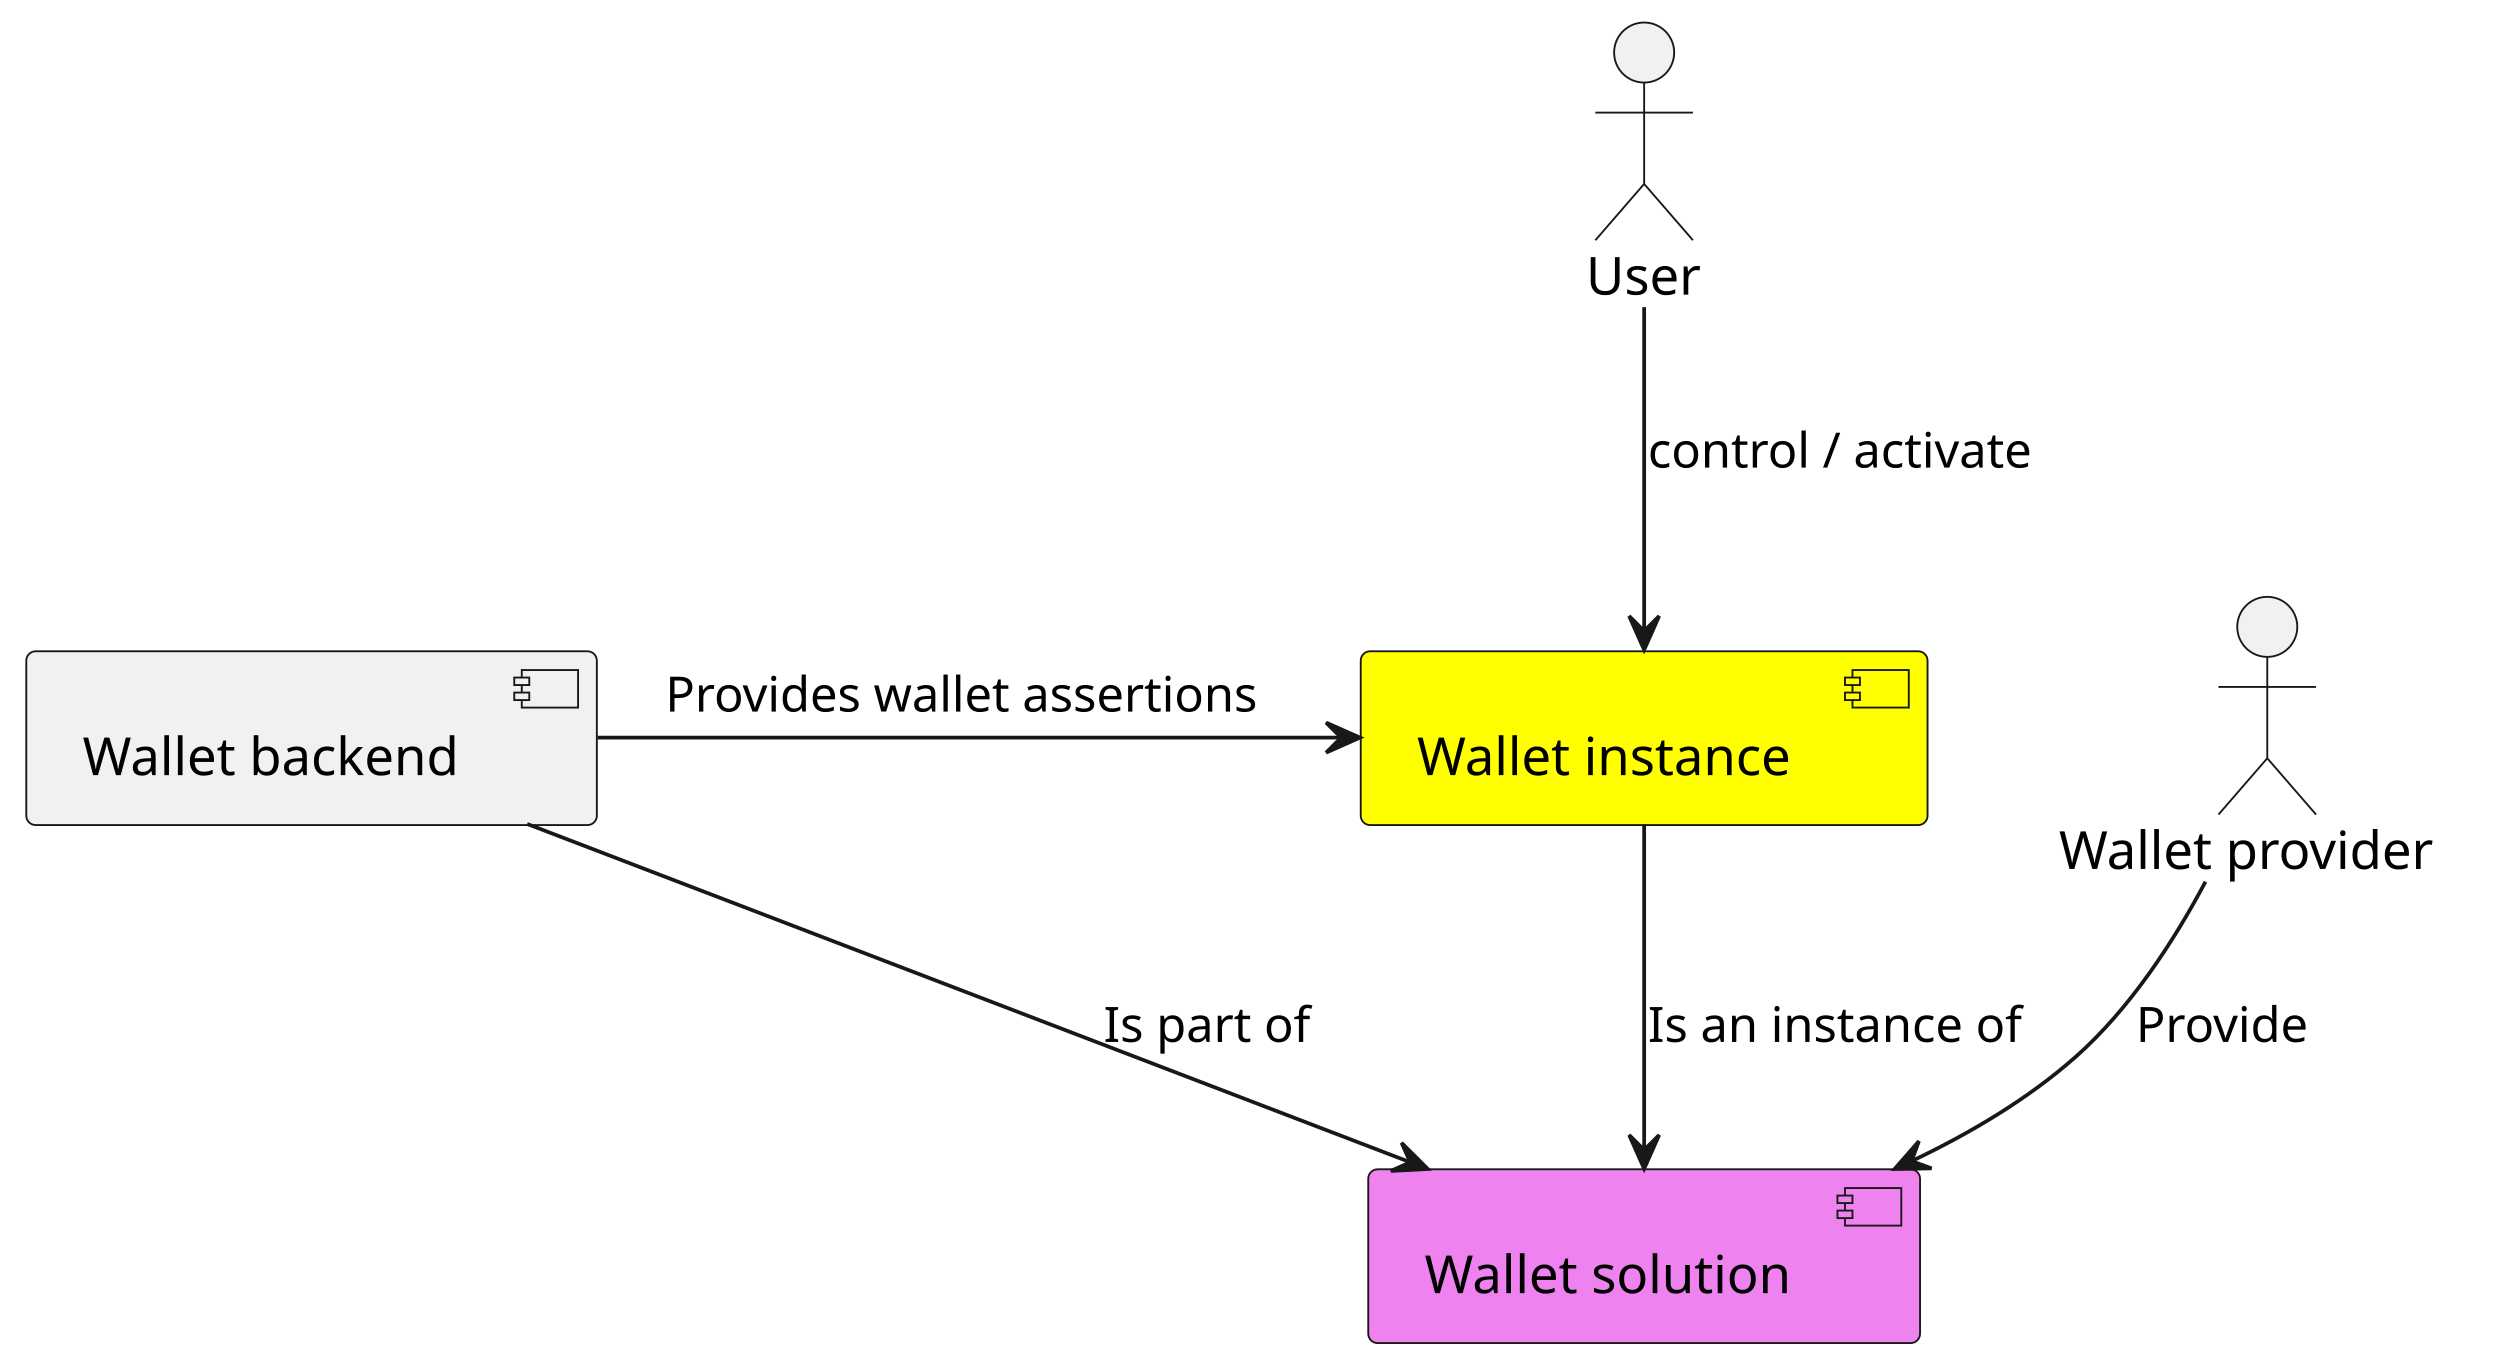
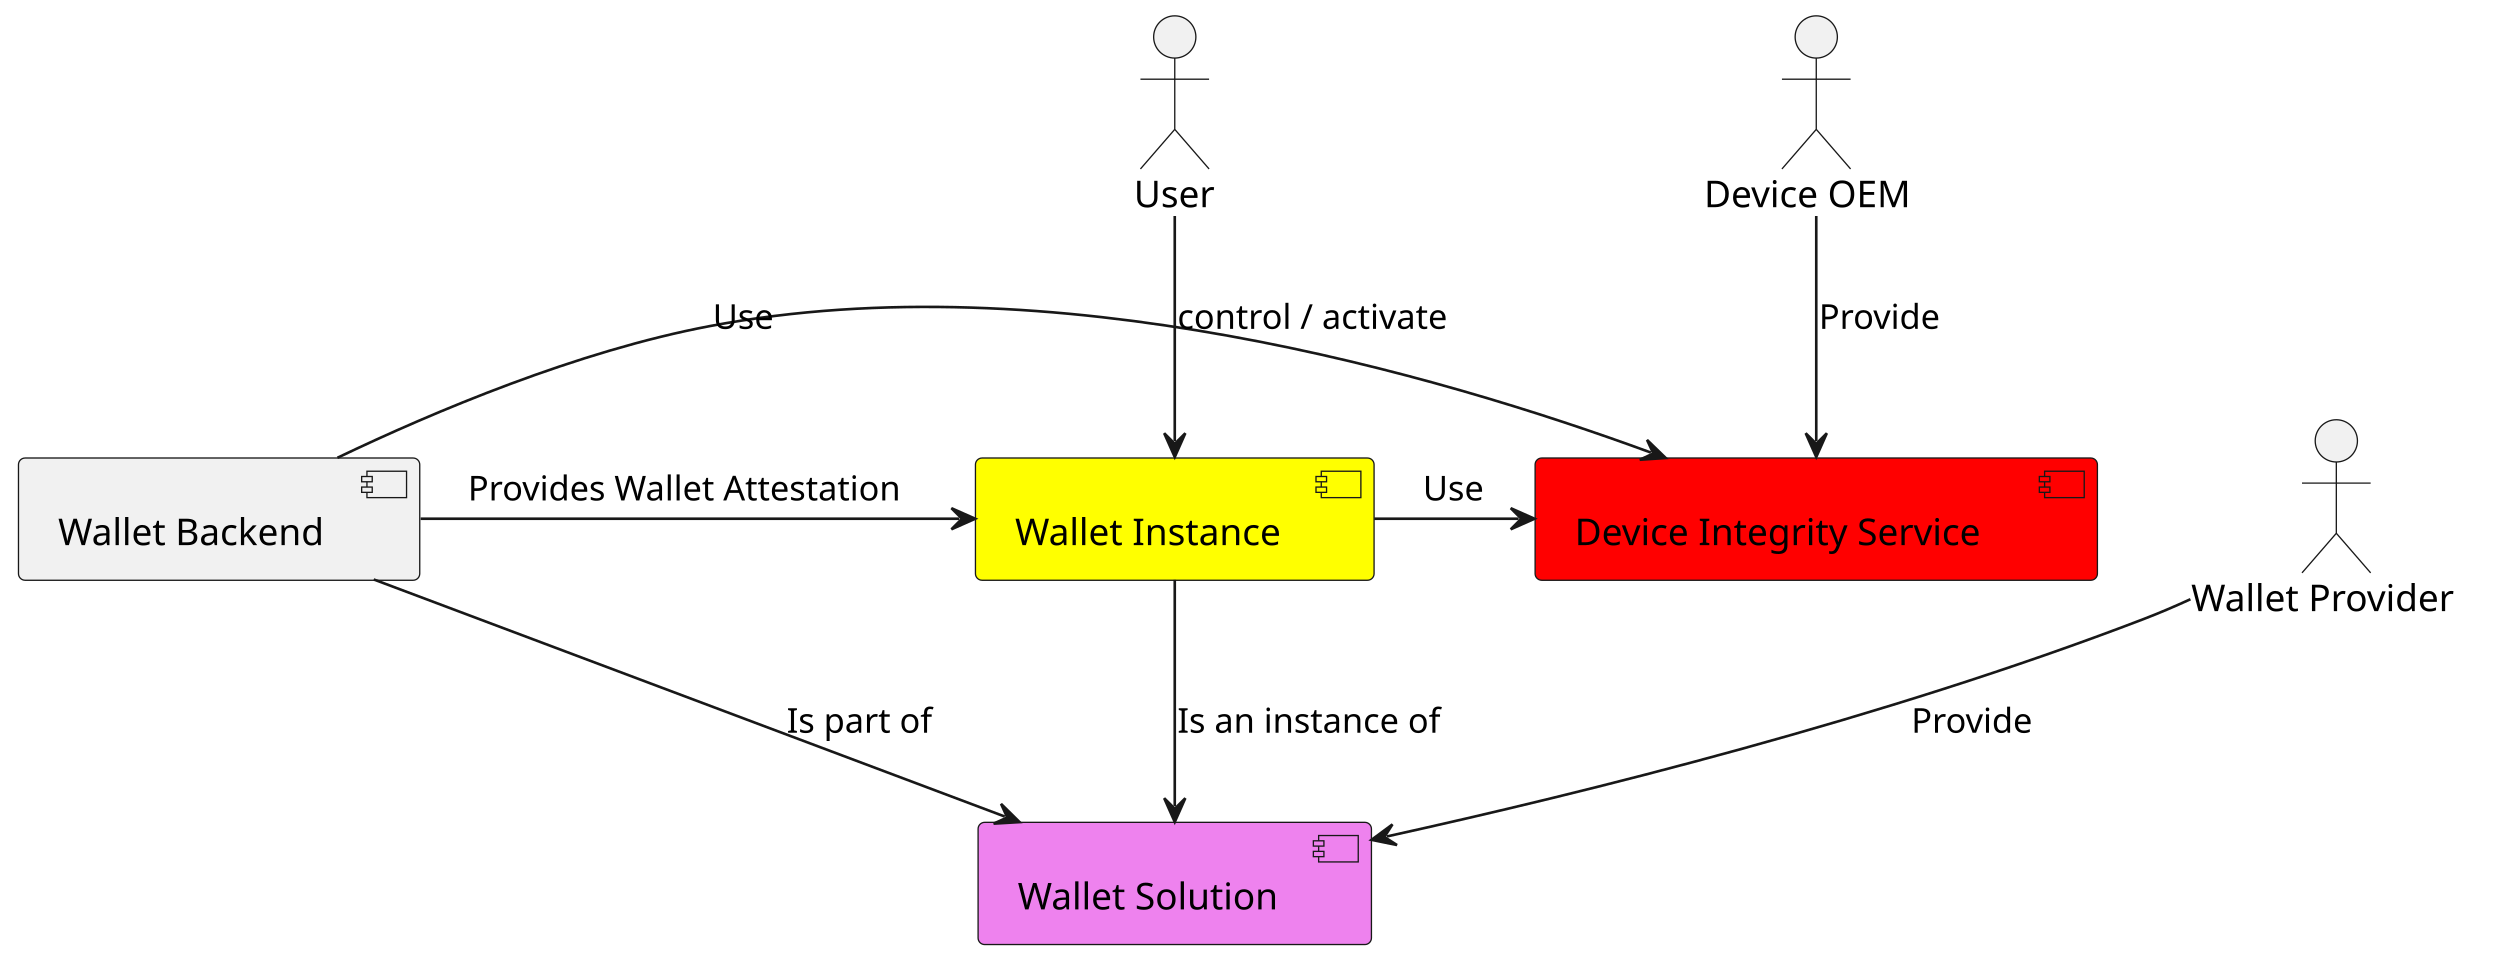
- <svg xmlns="http://www.w3.org/2000/svg" contentStyleType="text/css" height="363px" preserveAspectRatio="none" style="width:666px;height:363px;background:#FFFFFF;" version="1.1" viewBox="0 0 666 363" width="666px" zoomAndPan="magnify">
+ <svg xmlns="http://www.w3.org/2000/svg" contentStyleType="text/css" height="363px" preserveAspectRatio="none" style="width:947px;height:363px;background:#FFFFFF;" version="1.1" viewBox="0 0 947 363" width="947px" zoomAndPan="magnify">
  <defs />
  <g>
    <g id="elem_user">
-       <ellipse cx="438" cy="14" fill="#F1F1F1" rx="8" ry="8" style="stroke:#181818;stroke-width:0.5;" />
-       <path d="M438,22 L438,49 M425,30 L451,30 M438,49 L425,64 M438,49 L451,64 " fill="none" style="stroke:#181818;stroke-width:0.5;" />
-       <text fill="#000000" font-family="sans-serif" font-size="14" lengthAdjust="spacing" textLength="31" x="422.5" y="78.495">User</text>
+       <ellipse cx="445" cy="14" fill="#F1F1F1" rx="8" ry="8" style="stroke:#181818;stroke-width:0.5;" />
+       <path d="M445,22 L445,49 M432,30 L458,30 M445,49 L432,64 M445,49 L458,64 " fill="none" style="stroke:#181818;stroke-width:0.5;" />
+       <text fill="#000000" font-family="sans-serif" font-size="14" lengthAdjust="spacing" textLength="31" x="429.5" y="78.495">User</text>
    </g>
    <g id="elem_wallet_provider">
-       <ellipse cx="604" cy="167" fill="#F1F1F1" rx="8" ry="8" style="stroke:#181818;stroke-width:0.5;" />
-       <path d="M604,175 L604,202 M591,183 L617,183 M604,202 L591,217 M604,202 L617,217 " fill="none" style="stroke:#181818;stroke-width:0.5;" />
-       <text fill="#000000" font-family="sans-serif" font-size="14" lengthAdjust="spacing" textLength="111" x="548.5" y="231.495">Wallet provider</text>
+       <ellipse cx="885" cy="167" fill="#F1F1F1" rx="8" ry="8" style="stroke:#181818;stroke-width:0.5;" />
+       <path d="M885,175 L885,202 M872,183 L898,183 M885,202 L872,217 M885,202 L898,217 " fill="none" style="stroke:#181818;stroke-width:0.5;" />
+       <text fill="#000000" font-family="sans-serif" font-size="14" lengthAdjust="spacing" textLength="110" x="830" y="231.495">Wallet Provider</text>
+     </g>
+     <g id="elem_oem">
+       <ellipse cx="688" cy="14" fill="#F1F1F1" rx="8" ry="8" style="stroke:#181818;stroke-width:0.5;" />
+       <path d="M688,22 L688,49 M675,30 L701,30 M688,49 L675,64 M688,49 L701,64 " fill="none" style="stroke:#181818;stroke-width:0.5;" />
+       <text fill="#000000" font-family="sans-serif" font-size="14" lengthAdjust="spacing" textLength="85" x="645.5" y="78.495">Device OEM</text>
    </g>
    <g id="elem_wallet_solution">
-       <rect fill="#EE82EE" height="46.297" rx="2.5" ry="2.5" style="stroke:#181818;stroke-width:0.5;" width="147" x="364.5" y="311.5" />
-       <rect fill="#EE82EE" height="10" style="stroke:#181818;stroke-width:0.5;" width="15" x="491.5" y="316.5" />
-       <rect fill="#EE82EE" height="2" style="stroke:#181818;stroke-width:0.5;" width="4" x="489.5" y="318.5" />
-       <rect fill="#EE82EE" height="2" style="stroke:#181818;stroke-width:0.5;" width="4" x="489.5" y="322.5" />
-       <text fill="#000000" font-family="sans-serif" font-size="14" lengthAdjust="spacing" textLength="107" x="379.5" y="344.495">Wallet solution</text>
+       <rect fill="#EE82EE" height="46.297" rx="2.5" ry="2.5" style="stroke:#181818;stroke-width:0.5;" width="149" x="370.5" y="311.5" />
+       <rect fill="#EE82EE" height="10" style="stroke:#181818;stroke-width:0.5;" width="15" x="499.5" y="316.5" />
+       <rect fill="#EE82EE" height="2" style="stroke:#181818;stroke-width:0.5;" width="4" x="497.5" y="318.5" />
+       <rect fill="#EE82EE" height="2" style="stroke:#181818;stroke-width:0.5;" width="4" x="497.5" y="322.5" />
+       <text fill="#000000" font-family="sans-serif" font-size="14" lengthAdjust="spacing" textLength="109" x="385.5" y="344.495">Wallet Solution</text>
    </g>
    <g id="elem_wallet_instance">
-       <rect fill="#FFFF00" height="46.297" rx="2.5" ry="2.5" style="stroke:#181818;stroke-width:0.5;" width="151" x="362.5" y="173.5" />
-       <rect fill="#FFFF00" height="10" style="stroke:#181818;stroke-width:0.5;" width="15" x="493.5" y="178.5" />
-       <rect fill="#FFFF00" height="2" style="stroke:#181818;stroke-width:0.5;" width="4" x="491.5" y="180.5" />
-       <rect fill="#FFFF00" height="2" style="stroke:#181818;stroke-width:0.5;" width="4" x="491.5" y="184.5" />
-       <text fill="#000000" font-family="sans-serif" font-size="14" lengthAdjust="spacing" textLength="111" x="377.5" y="206.495">Wallet instance</text>
+       <rect fill="#FFFF00" height="46.297" rx="2.5" ry="2.5" style="stroke:#181818;stroke-width:0.5;" width="151" x="369.5" y="173.5" />
+       <rect fill="#FFFF00" height="10" style="stroke:#181818;stroke-width:0.5;" width="15" x="500.5" y="178.5" />
+       <rect fill="#FFFF00" height="2" style="stroke:#181818;stroke-width:0.5;" width="4" x="498.5" y="180.5" />
+       <rect fill="#FFFF00" height="2" style="stroke:#181818;stroke-width:0.5;" width="4" x="498.5" y="184.5" />
+       <text fill="#000000" font-family="sans-serif" font-size="14" lengthAdjust="spacing" textLength="111" x="384.5" y="206.495">Wallet Instance</text>
    </g>
    <g id="elem_wallet_backend">
      <rect fill="#F1F1F1" height="46.297" rx="2.5" ry="2.5" style="stroke:#181818;stroke-width:0.5;" width="152" x="7" y="173.5" />
      <rect fill="#F1F1F1" height="10" style="stroke:#181818;stroke-width:0.5;" width="15" x="139" y="178.5" />
      <rect fill="#F1F1F1" height="2" style="stroke:#181818;stroke-width:0.5;" width="4" x="137" y="180.5" />
      <rect fill="#F1F1F1" height="2" style="stroke:#181818;stroke-width:0.5;" width="4" x="137" y="184.5" />
-       <text fill="#000000" font-family="sans-serif" font-size="14" lengthAdjust="spacing" textLength="112" x="22" y="206.495">Wallet backend</text>
+       <text fill="#000000" font-family="sans-serif" font-size="14" lengthAdjust="spacing" textLength="112" x="22" y="206.495">Wallet Backend</text>
+     </g>
+     <g id="elem_integrity_api">
+       <rect fill="#FF0000" height="46.297" rx="2.5" ry="2.5" style="stroke:#181818;stroke-width:0.5;" width="213" x="581.5" y="173.5" />
+       <rect fill="#FF0000" height="10" style="stroke:#181818;stroke-width:0.5;" width="15" x="774.5" y="178.5" />
+       <rect fill="#FF0000" height="2" style="stroke:#181818;stroke-width:0.5;" width="4" x="772.5" y="180.5" />
+       <rect fill="#FF0000" height="2" style="stroke:#181818;stroke-width:0.5;" width="4" x="772.5" y="184.5" />
+       <text fill="#000000" font-family="sans-serif" font-size="14" lengthAdjust="spacing" textLength="173" x="596.5" y="206.495">Device Integrity Service</text>
+     </g>
+     <g id="link_wallet_instance_integrity_api">
+       <path d="M520.555,196.5 C539.781,196.5 554.808,196.5 575.267,196.5 " fill="none" id="wallet_instance-to-integrity_api" style="stroke:#181818;stroke-width:1.0;" />
+       <polygon fill="#181818" points="581.267,196.5,572.267,192.5,576.267,196.5,572.267,200.5,581.267,196.5" style="stroke:#181818;stroke-width:1.0;" />
+       <text fill="#000000" font-family="sans-serif" font-size="13" lengthAdjust="spacing" textLength="24" x="539" y="189.567">Use</text>
+     </g>
+     <g id="link_wallet_backend_integrity_api">
+       <path d="M127.82,173.403 C164.637,155.798 218.725,133.013 269,123.5 C398.142,99.065 544.632,141.837 625.344,171.429 " fill="none" id="wallet_backend-to-integrity_api" style="stroke:#181818;stroke-width:1.0;" />
+       <polygon fill="#181818" points="630.977,173.494,623.904,166.64,626.283,171.773,621.15,174.151,630.977,173.494" style="stroke:#181818;stroke-width:1.0;" />
+       <text fill="#000000" font-family="sans-serif" font-size="13" lengthAdjust="spacing" textLength="24" x="270" y="124.567">Use</text>
    </g>
    <g id="link_wallet_backend_wallet_solution">
-       <path d="M140.431,219.502 C204.917,244.206 309.205,284.159 375.64,309.61 " fill="none" id="wallet_backend-to-wallet_solution" style="stroke:#181818;stroke-width:1.0;" />
-       <polygon fill="#181818" points="380.357,311.417,373.385,304.46,375.688,309.627,370.522,311.93,380.357,311.417" style="stroke:#181818;stroke-width:1.0;" />
-       <text fill="#000000" font-family="sans-serif" font-size="13" lengthAdjust="spacing" textLength="57" x="294" y="277.567">Is part of</text>
+       <path d="M141.564,219.502 C208.899,244.799 313.177,283.975 380.603,309.307 " fill="none" id="wallet_backend-to-wallet_solution" style="stroke:#181818;stroke-width:1.0;" />
+       <polygon fill="#181818" points="386.22,311.417,379.202,304.507,381.539,309.658,376.388,311.996,386.22,311.417" style="stroke:#181818;stroke-width:1.0;" />
+       <text fill="#000000" font-family="sans-serif" font-size="13" lengthAdjust="spacing" textLength="57" x="298" y="277.567">Is part of</text>
    </g>
    <g id="link_wallet_backend_wallet_instance">
-       <path d="M159.156,196.5 C217.398,196.5 297.531,196.5 356.952,196.5 " fill="none" id="wallet_backend-to-wallet_instance" style="stroke:#181818;stroke-width:1.0;" />
-       <polygon fill="#181818" points="362.275,196.5,353.275,192.5,357.275,196.5,353.275,200.5,362.275,196.5" style="stroke:#181818;stroke-width:1.0;" />
-       <text fill="#000000" font-family="sans-serif" font-size="13" lengthAdjust="spacing" textLength="167" x="177.25" y="189.567">Provides wallet assertions</text>
+       <path d="M159.329,196.5 C221.144,196.5 301.777,196.5 363.397,196.5 " fill="none" id="wallet_backend-to-wallet_instance" style="stroke:#181818;stroke-width:1.0;" />
+       <polygon fill="#181818" points="369.397,196.5,360.397,192.5,364.397,196.5,360.397,200.5,369.397,196.5" style="stroke:#181818;stroke-width:1.0;" />
+       <text fill="#000000" font-family="sans-serif" font-size="13" lengthAdjust="spacing" textLength="174" x="177.25" y="189.567">Provides Wallet Attestation</text>
    </g>
    <g id="link_user_wallet_instance">
-       <path d="M438,81.826 C438,108.458 438,143.689 438,167.829 " fill="none" id="user-to-wallet_instance" style="stroke:#181818;stroke-width:1.0;" />
-       <polygon fill="#181818" points="438,173.108,442,164.108,438,168.108,434,164.108,438,173.108" style="stroke:#181818;stroke-width:1.0;" />
-       <text fill="#000000" font-family="sans-serif" font-size="13" lengthAdjust="spacing" textLength="108" x="439" y="124.567">control / activate</text>
+       <path d="M445,81.826 C445,110.472 445,143.067 445,167.108 " fill="none" id="user-to-wallet_instance" style="stroke:#181818;stroke-width:1.0;" />
+       <polygon fill="#181818" points="445,173.108,449,164.108,445,168.108,441,164.108,445,173.108" style="stroke:#181818;stroke-width:1.0;" />
+       <text fill="#000000" font-family="sans-serif" font-size="13" lengthAdjust="spacing" textLength="108" x="446" y="124.567">control / activate</text>
    </g>
    <g id="link_wallet_instance_wallet_solution">
-       <path d="M438,219.653 C438,243.264 438,280.678 438,306.118 " fill="none" id="wallet_instance-to-wallet_solution" style="stroke:#181818;stroke-width:1.0;" />
-       <polygon fill="#181818" points="438,311.356,442,302.356,438,306.356,434,302.356,438,311.356" style="stroke:#181818;stroke-width:1.0;" />
-       <text fill="#000000" font-family="sans-serif" font-size="13" lengthAdjust="spacing" textLength="105" x="439" y="277.567">Is an instance of</text>
+       <path d="M445,219.653 C445,244.943 445,280.07 445,305.356 " fill="none" id="wallet_instance-to-wallet_solution" style="stroke:#181818;stroke-width:1.0;" />
+       <polygon fill="#181818" points="445,311.356,449,302.356,445,306.356,441,302.356,445,311.356" style="stroke:#181818;stroke-width:1.0;" />
+       <text fill="#000000" font-family="sans-serif" font-size="13" lengthAdjust="spacing" textLength="105" x="446" y="277.567">Is an instance of</text>
    </g>
    <g id="link_wallet_provider_wallet_solution">
-       <path d="M587.547,234.883 C579.059,250.853 567.431,268.717 553,281.5 C540.365,292.692 524.922,301.856 509.504,309.2 " fill="none" id="wallet_provider-to-wallet_solution" style="stroke:#181818;stroke-width:1.0;" />
-       <polygon fill="#181818" points="504.723,311.421,514.571,311.256,509.257,309.315,511.199,304.001,504.723,311.421" style="stroke:#181818;stroke-width:1.0;" />
-       <text fill="#000000" font-family="sans-serif" font-size="13" lengthAdjust="spacing" textLength="48" x="569" y="277.567">Provide</text>
+       <path d="M829.737,226.99 C823.824,229.698 817.837,232.261 812,234.5 C713.416,272.318 600.562,300.242 525.39,316.837 " fill="none" id="wallet_provider-to-wallet_solution" style="stroke:#181818;stroke-width:1.0;" />
+       <polygon fill="#181818" points="519.531,318.13,529.182,320.096,524.413,317.052,527.457,312.284,519.531,318.13" style="stroke:#181818;stroke-width:1.0;" />
+       <text fill="#000000" font-family="sans-serif" font-size="13" lengthAdjust="spacing" textLength="48" x="724" y="277.567">Provide</text>
+     </g>
+     <g id="link_oem_integrity_api">
+       <path d="M688,81.826 C688,110.472 688,143.067 688,167.108 " fill="none" id="oem-to-integrity_api" style="stroke:#181818;stroke-width:1.0;" />
+       <polygon fill="#181818" points="688,173.108,692,164.108,688,168.108,684,164.108,688,173.108" style="stroke:#181818;stroke-width:1.0;" />
+       <text fill="#000000" font-family="sans-serif" font-size="13" lengthAdjust="spacing" textLength="48" x="689" y="124.567">Provide</text>
    </g>
  </g>
</svg>
